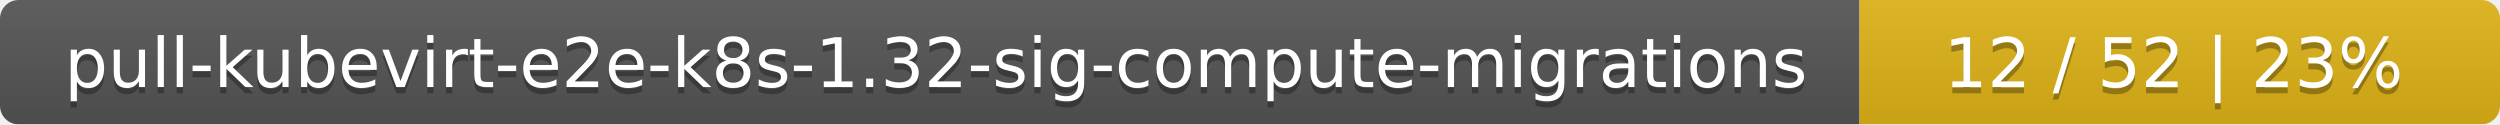
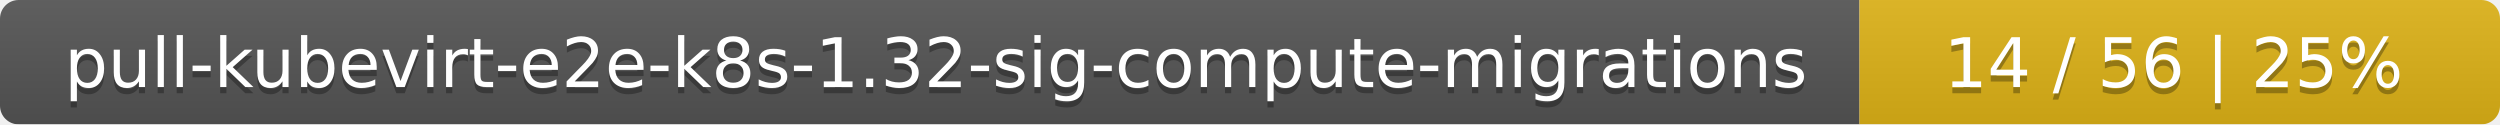
<svg xmlns="http://www.w3.org/2000/svg" width="402" height="20">
  <linearGradient id="smooth" x2="0" y2="100%">
    <stop offset="0" stop-color="#bbb" stop-opacity=".1" />
    <stop offset="1" stop-opacity=".1" />
  </linearGradient>
  <mask id="round">
    <rect width="402" height="20" rx="3" fill="#fff" />
  </mask>
  <g mask="url(#round)">
    <rect width="299" height="20" fill="#555" />
    <rect x="299" width="103" height="20" fill="#dfb317" />
    <rect width="402" height="20" fill="url(#smooth)" />
  </g>
  <g fill="#fff" text-anchor="middle" font-family="DejaVu Sans,Verdana,Geneva,sans-serif" font-size="11">
    <text x="150.5" y="15" fill="#010101" fill-opacity=".3">pull-kubevirt-e2e-k8s-1.32-sig-compute-migrations</text>
    <text x="150.5" y="14">pull-kubevirt-e2e-k8s-1.32-sig-compute-migrations</text>
-     <text x="349.5" y="15" fill="#010101" fill-opacity=".3">12 / 52    |    23%</text>
-     <text x="349.5" y="14">12 / 52    |    23%</text>
+     <text x="349.5" y="15" fill="#010101" fill-opacity=".3">14 / 56    |    25%</text>
+     <text x="349.5" y="14">14 / 56    |    25%</text>
  </g>
</svg>
